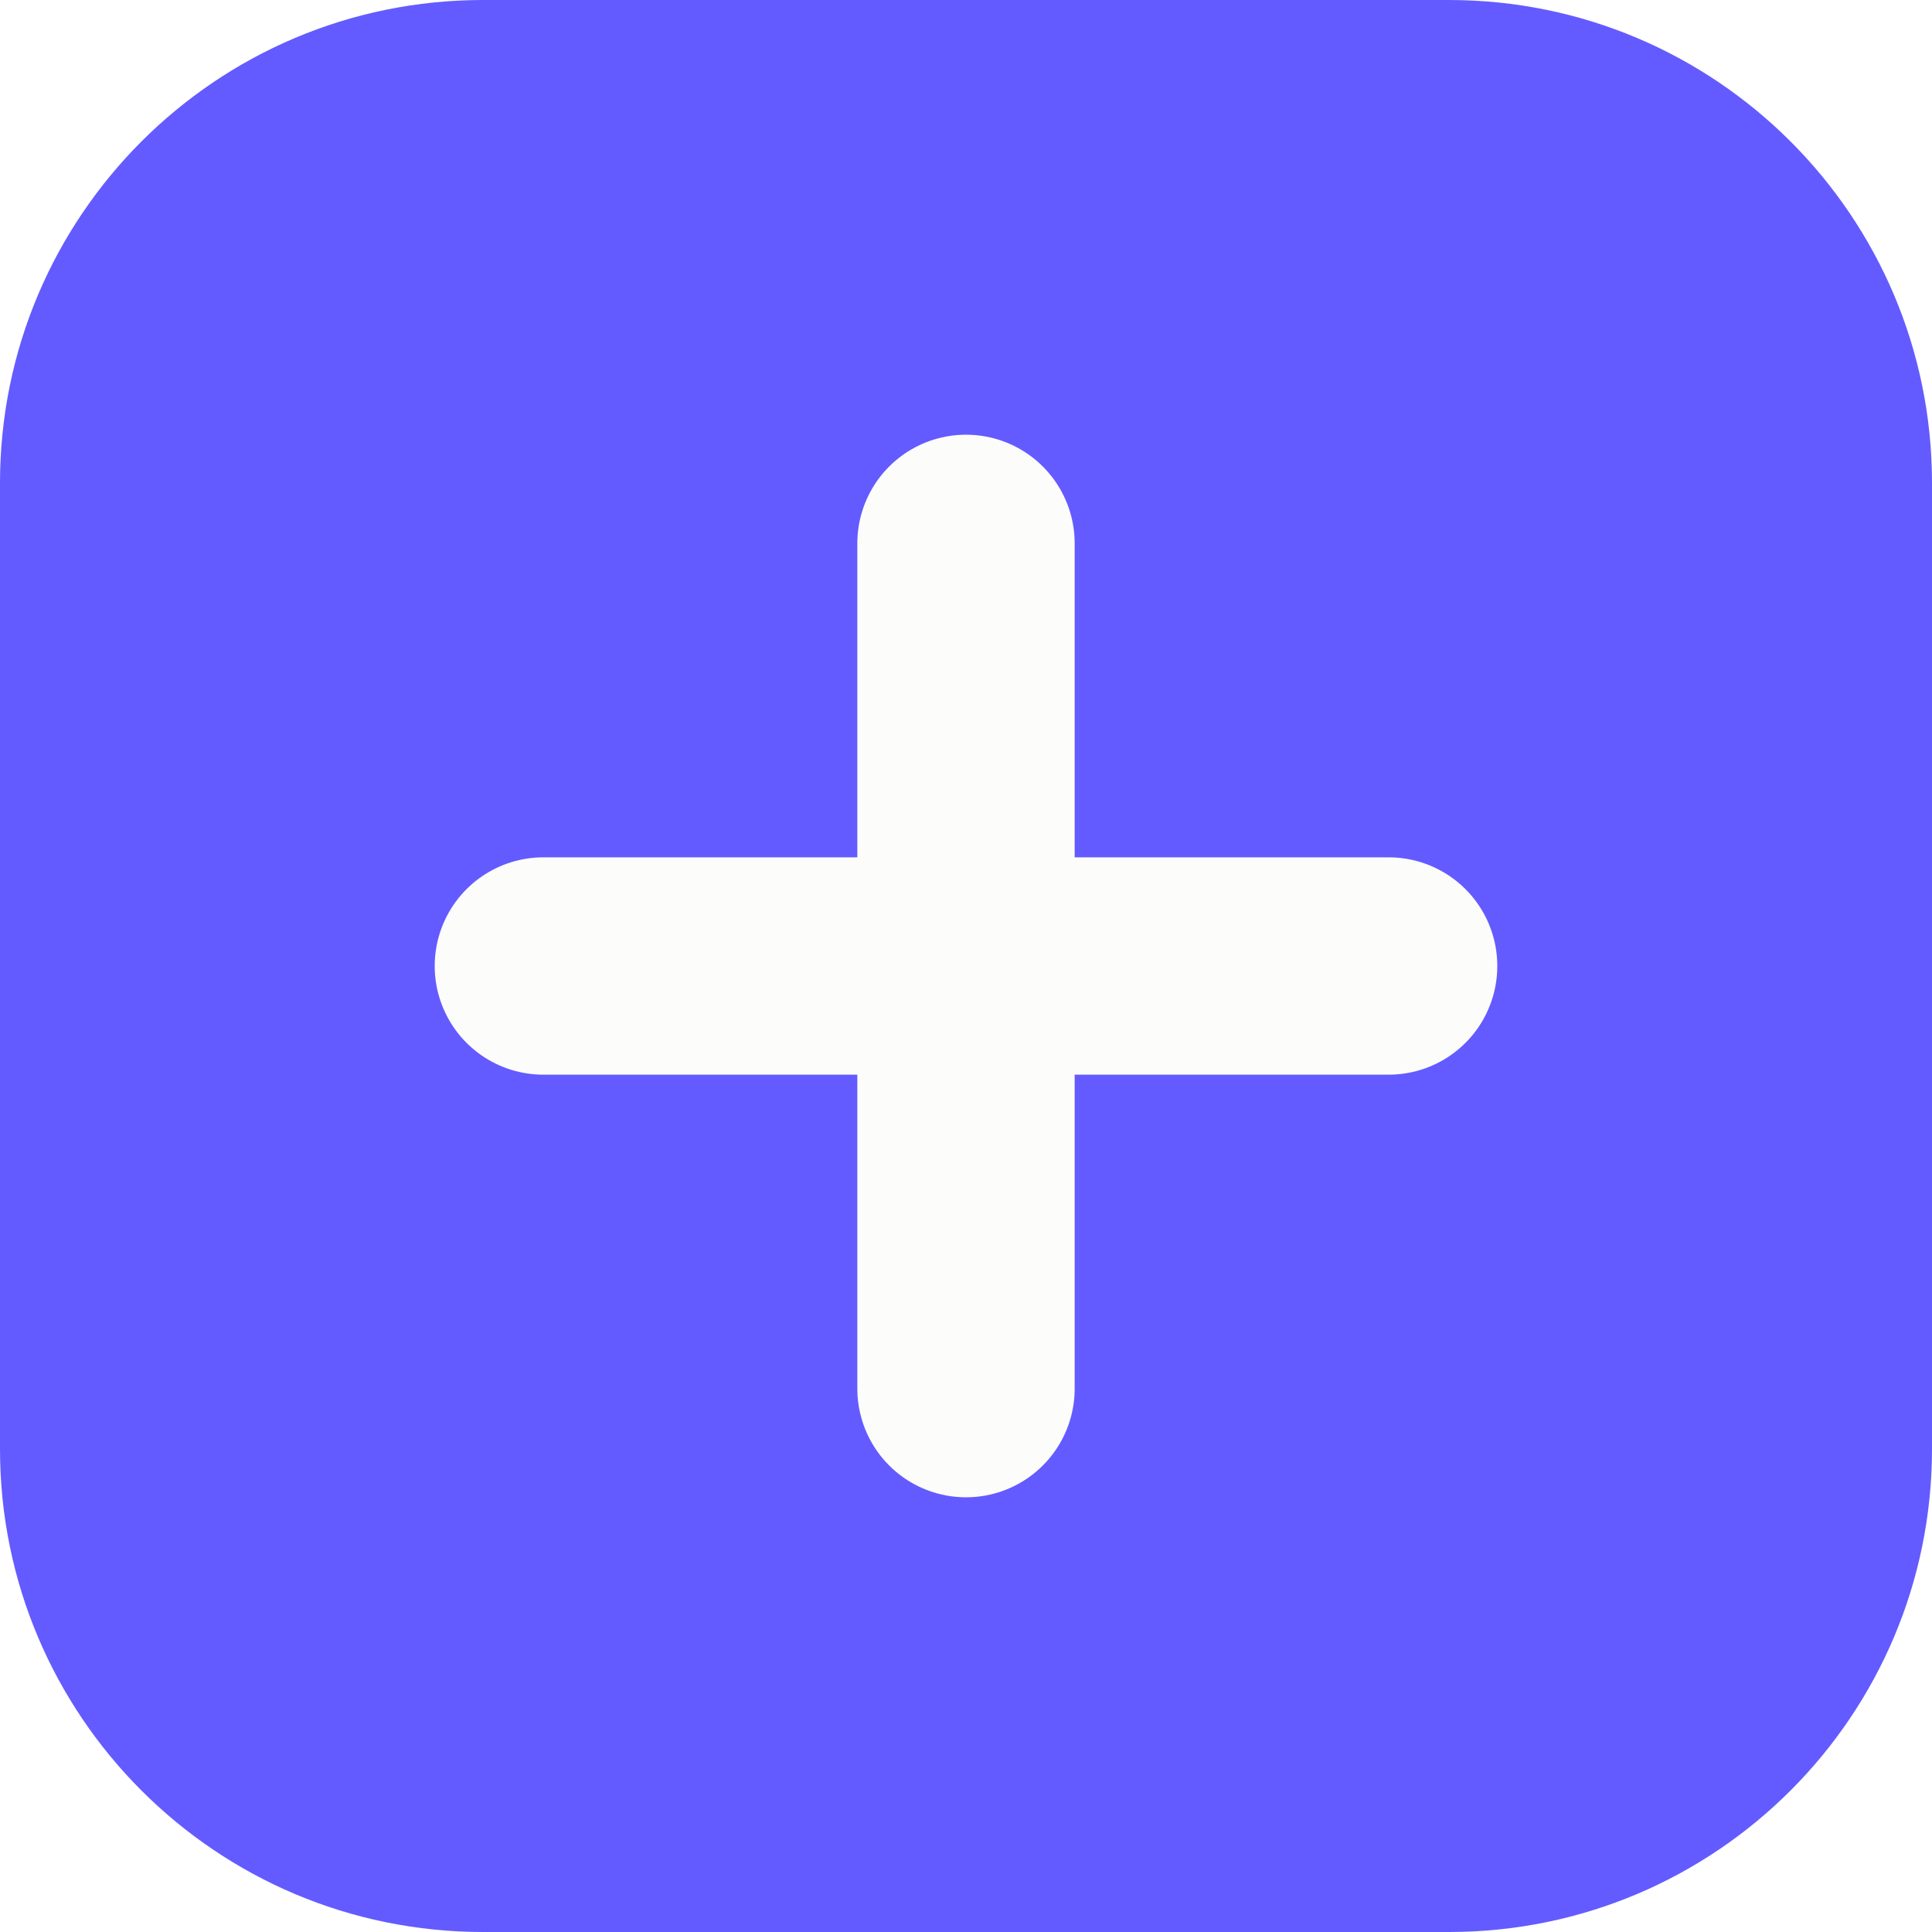
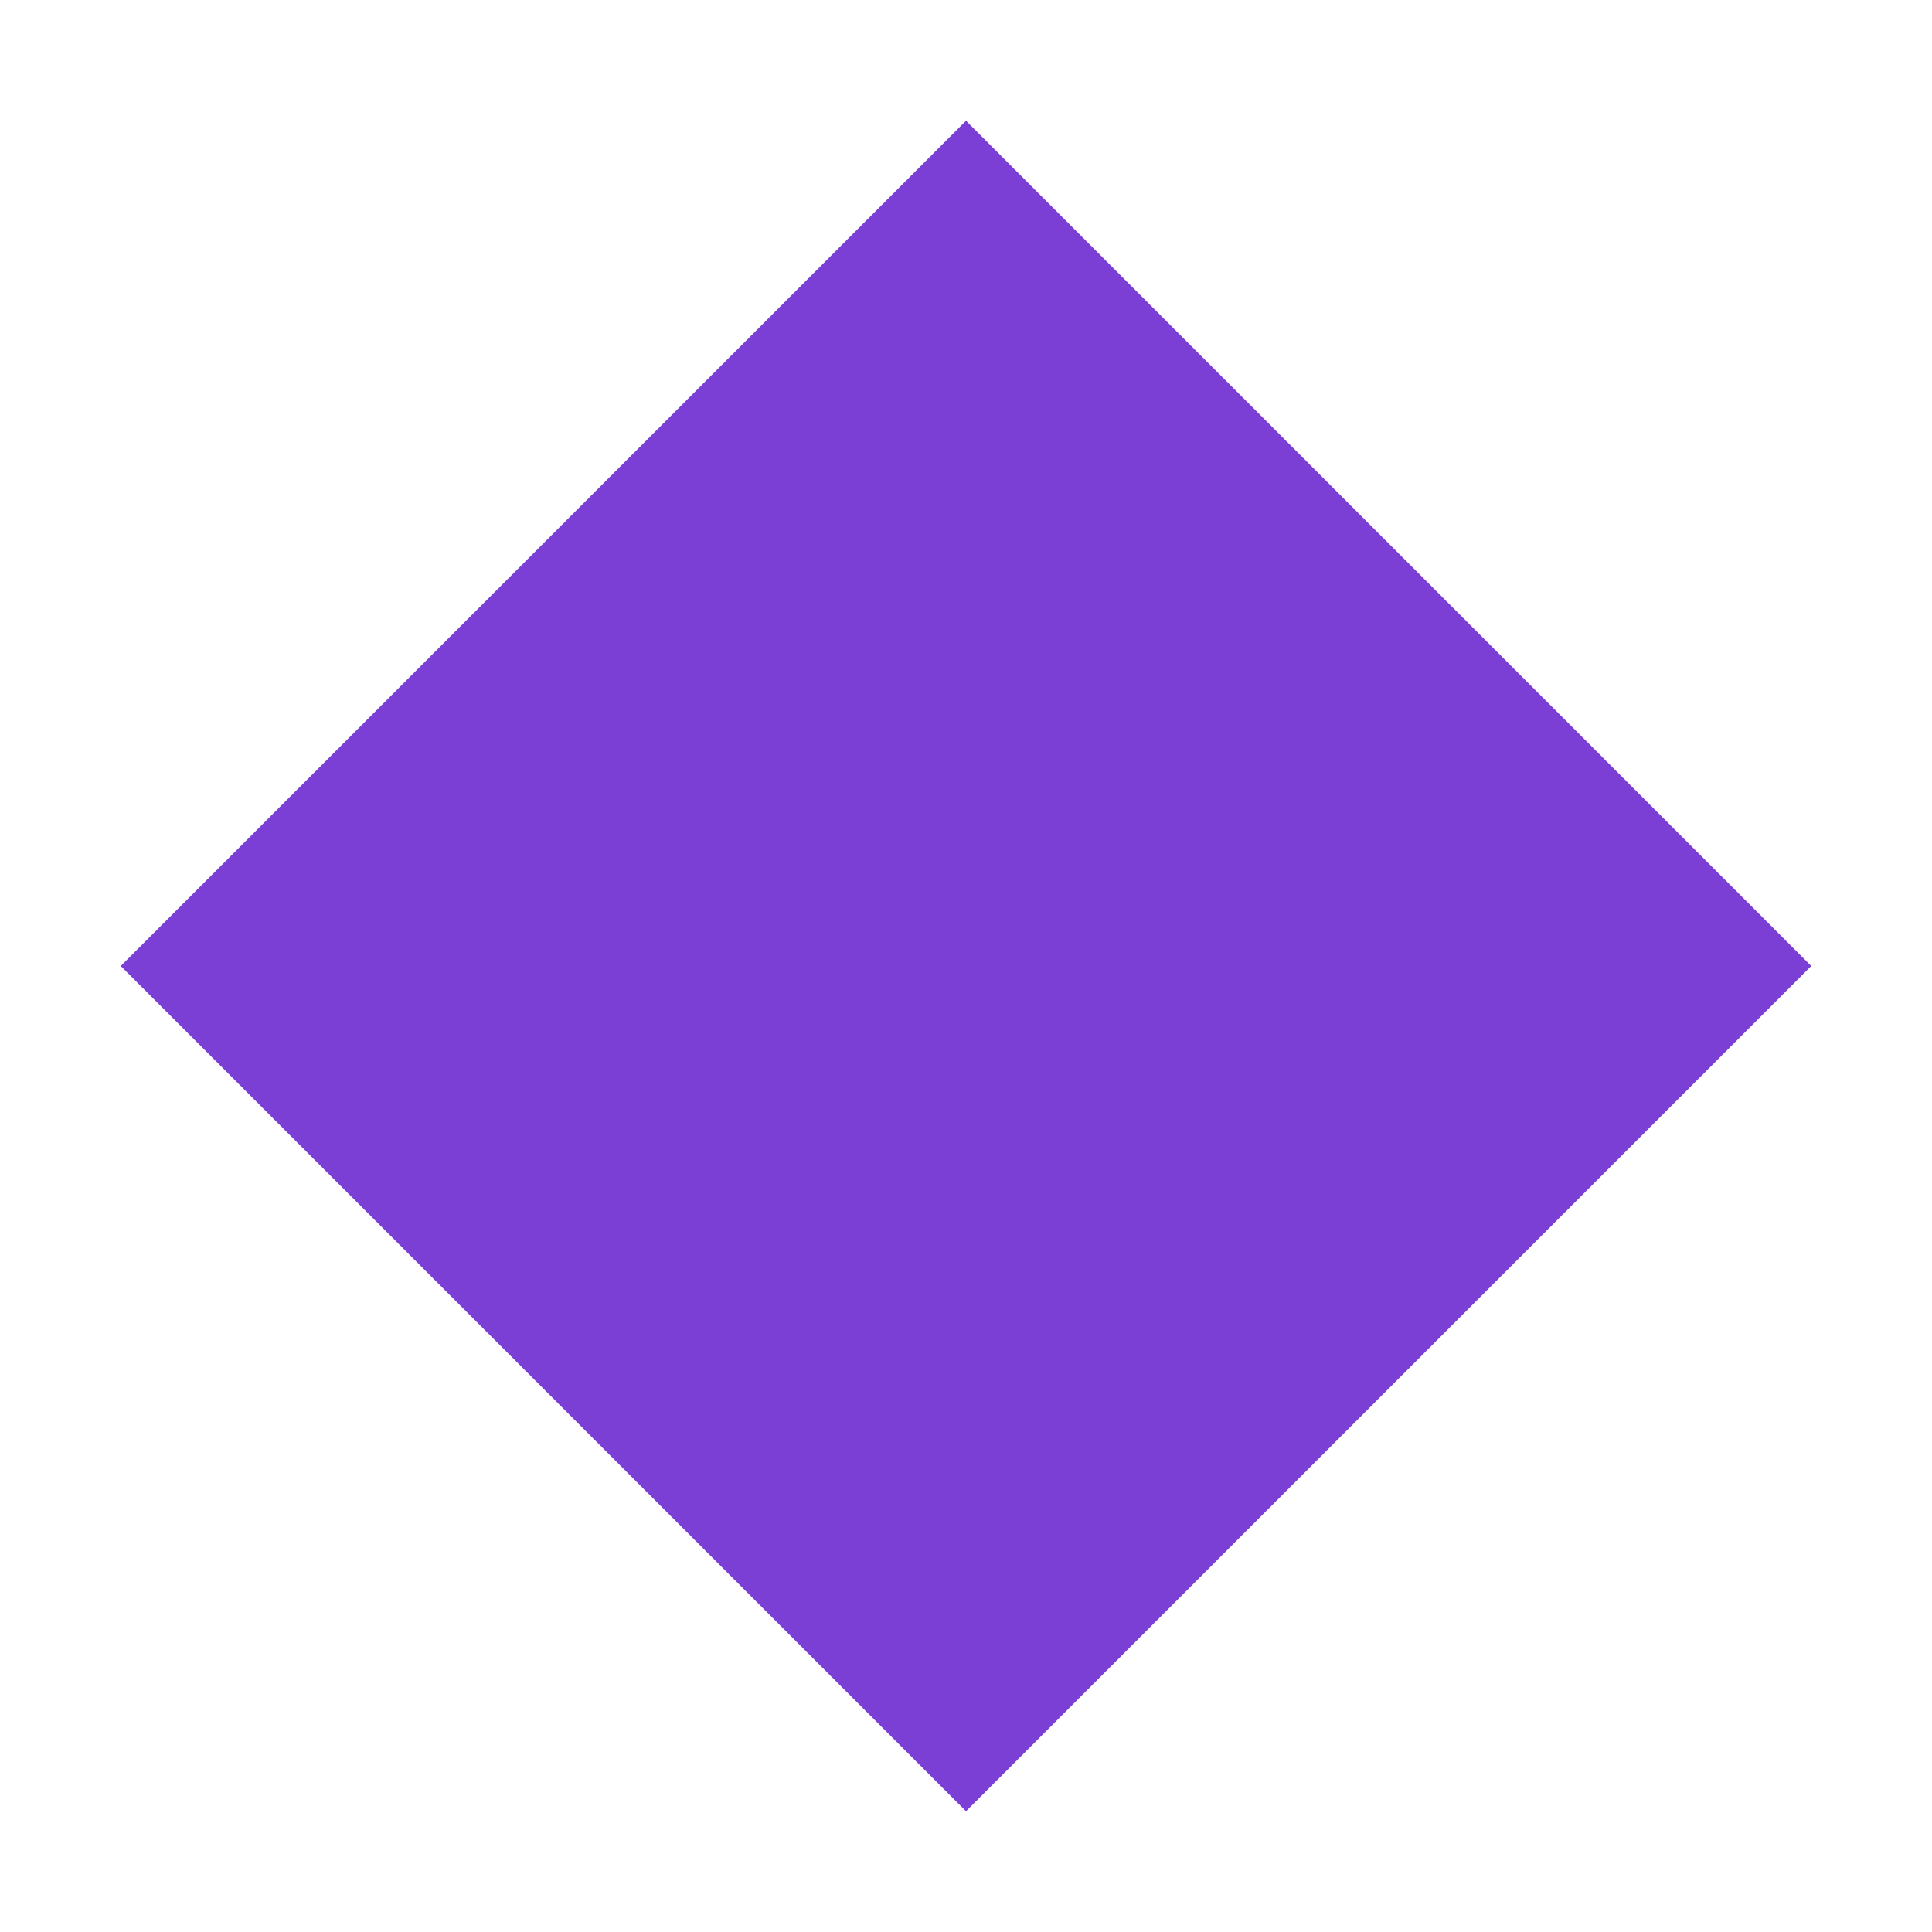
<svg xmlns="http://www.w3.org/2000/svg" viewBox="0 0 32 32">
-   <rect width="32" height="32" rx="8" fill="#635bff" />
-   <path d="M16 9v14M9 16h14" stroke="#fcfcfb" stroke-width="3.6" stroke-linecap="round" />
+   <polygon points="16,2 30,16 16,30 2,16" fill="#7b3fd6" />
</svg>
